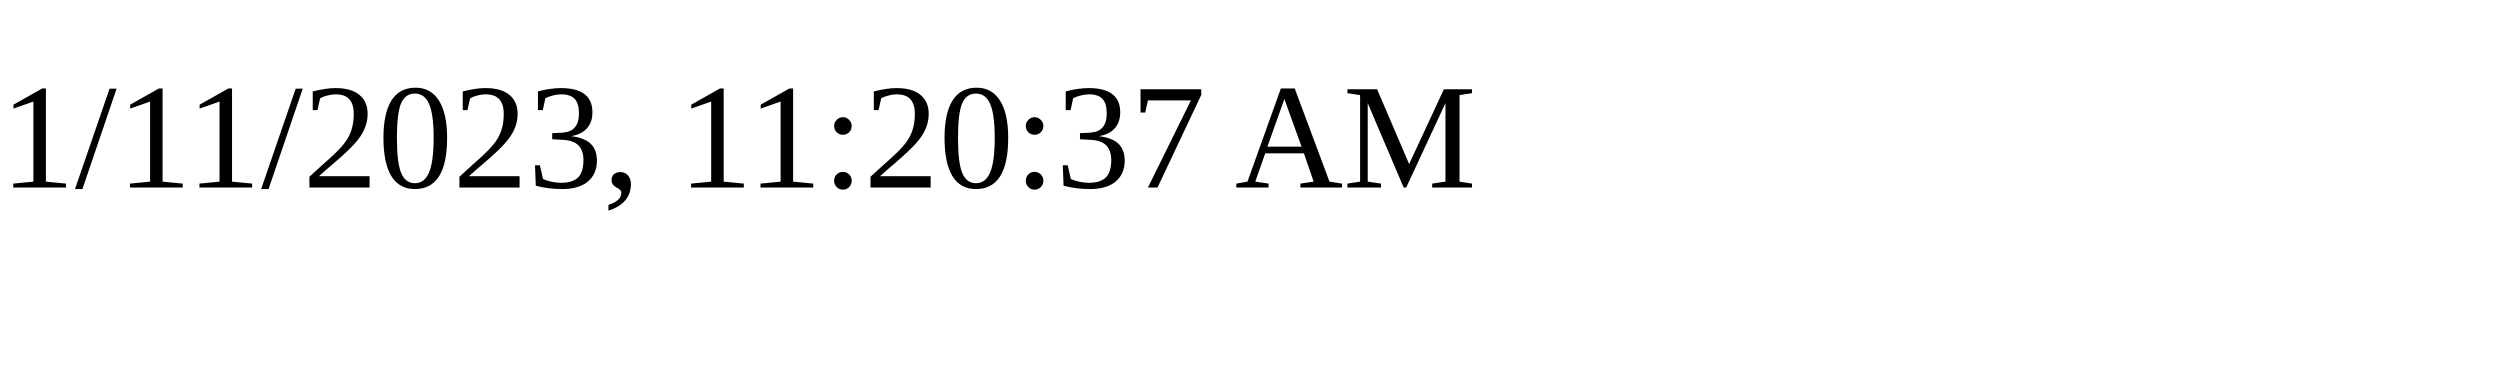
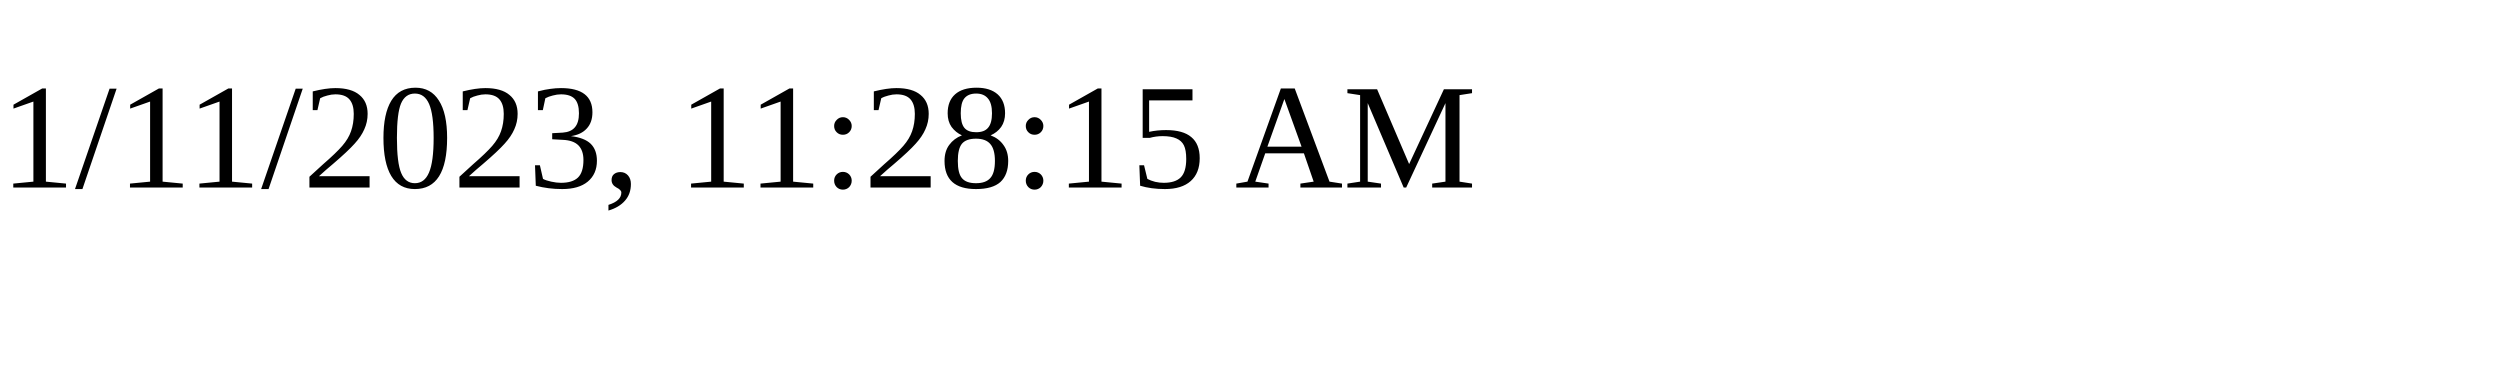
<svg xmlns="http://www.w3.org/2000/svg" height="30" width="200">
-   <text x="0" y="15">1/11/2023, 11:20:37 AM</text>
+   <text x="0" y="15">1/11/2023, 11:28:15 AM</text>
</svg>
